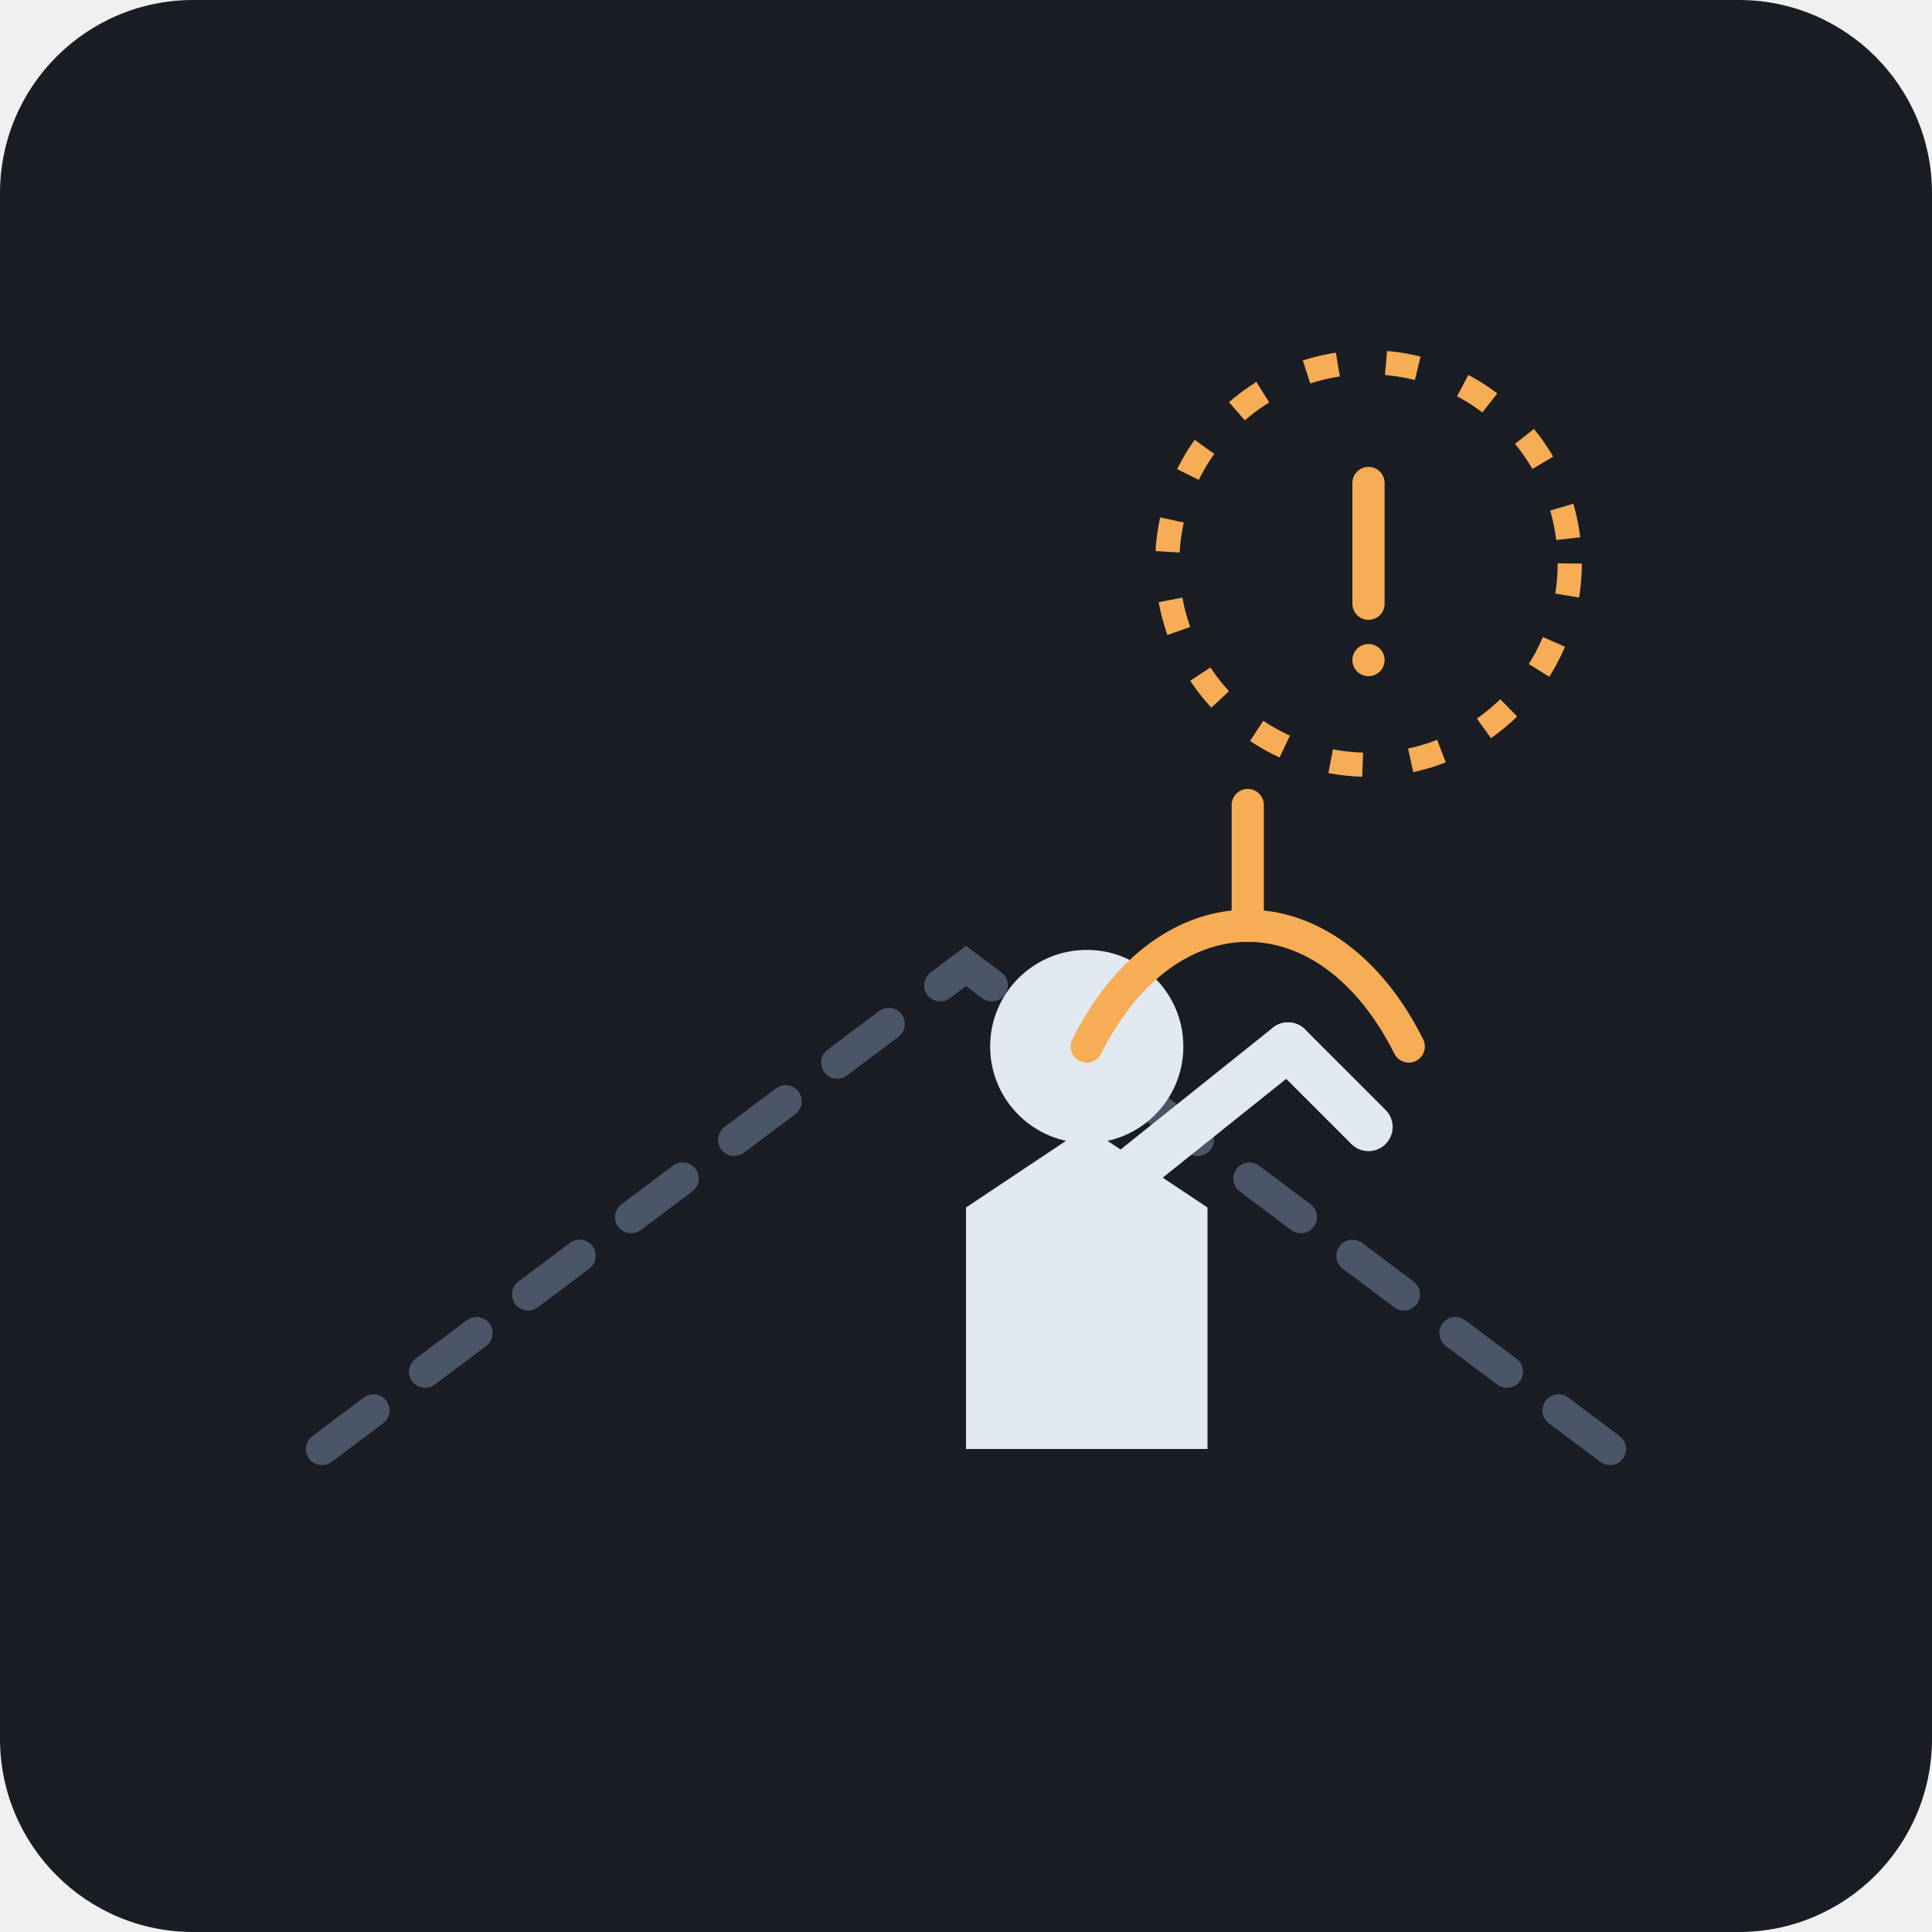
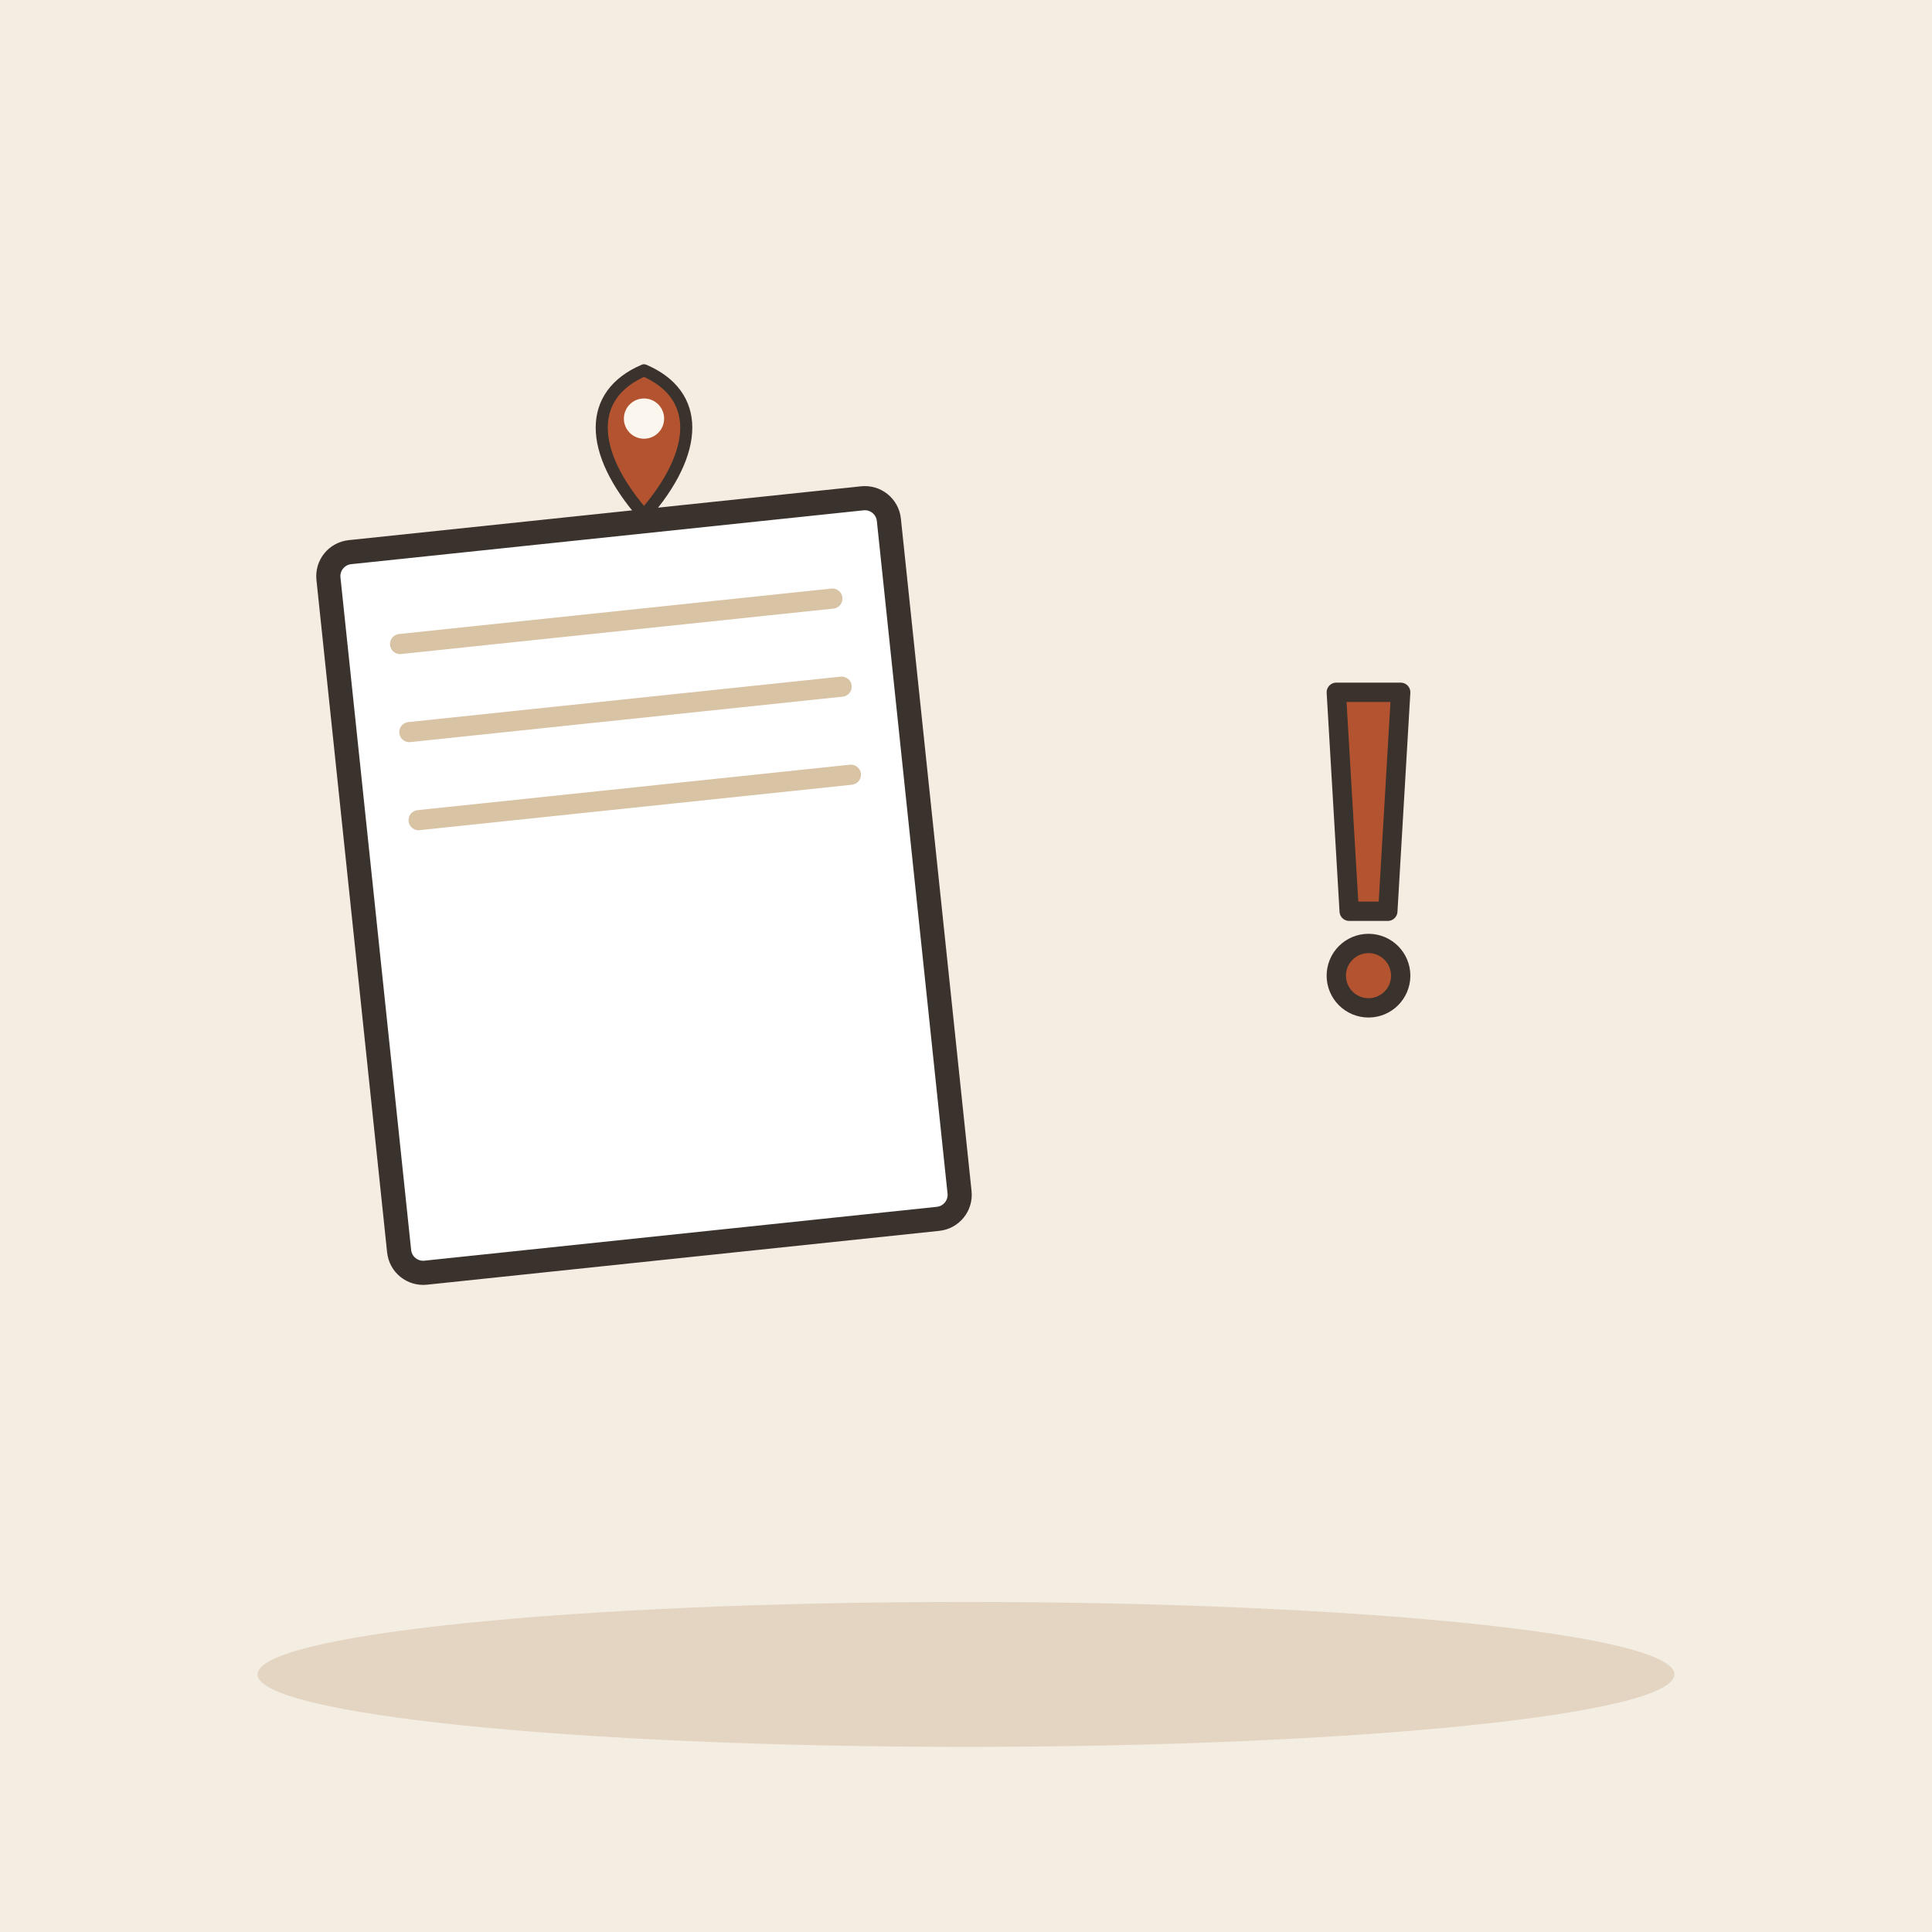
- <svg xmlns="http://www.w3.org/2000/svg" viewBox="0 0 240 240">
-   <rect width="240" height="240" rx="24" fill="#1A1D24" />
-   <path d="M40 180 L120 120 L200 180" stroke="#4A5568" stroke-width="4" fill="none" stroke-linecap="round" stroke-dasharray="8 8" />
-   <g transform="translate(100, 100)">
-     <path d="M20 80 L20 50 L35 40 L50 50 L50 80" fill="#E2E8F0" />
-     <circle cx="35" cy="30" r="12" fill="#E2E8F0" />
-     <path d="M35 50 L60 30" stroke="#E2E8F0" stroke-width="6" stroke-linecap="round" />
-     <path d="M60 30 L70 40" stroke="#E2E8F0" stroke-width="6" stroke-linecap="round" />
+ <svg xmlns="http://www.w3.org/2000/svg" viewBox="0 0 240 240" data-style="editorial">
+   <rect width="240" height="240" fill="#F4EDE2" />
+   <ellipse cx="120" cy="208" rx="88" ry="9" fill="#E3D5C1" />
+   <g transform="translate(80 110) rotate(-6)">
+     <rect x="-35" y="-45" width="70" height="90" rx="3" fill="#FFFFFF" stroke="#3A332D" stroke-width="3" stroke-linecap="round" stroke-linejoin="round" />
+     <path d="M-27 -33L27 -33" stroke="#D8C3A5" stroke-width="2.5" stroke-linecap="round" fill="none" />
+     <path d="M-27 -22L27 -22" stroke="#D8C3A5" stroke-width="2.5" stroke-linecap="round" fill="none" />
+     <path d="M-27 -11L27 -11" stroke="#D8C3A5" stroke-width="2.5" stroke-linecap="round" fill="none" />
  </g>
-   <g transform="translate(170, 70)">
-     <circle cx="0" cy="0" r="25" fill="none" stroke="#F6AD55" stroke-width="3" stroke-dasharray="4 6" />
-     <path d="M0 -10 L0 5" stroke="#F6AD55" stroke-width="4" stroke-linecap="round" />
-     <circle cx="0" cy="12" r="2" fill="#F6AD55" />
+   <g transform="translate(80 64) scale(0.5 0.5)">
+     <path d="M0 0C-14 -16 -14 -30 0 -36C14 -30 14 -16 0 0Z" fill="#B4532F" stroke="#3A332D" stroke-width="3" stroke-linecap="round" stroke-linejoin="round" />
+     <circle cx="0" cy="-24" r="5" fill="#FBF6EE" />
  </g>
-   <g transform="translate(135, 130)">
-     <path d="M0 0 C10 -20 30 -20 40 0" stroke="#F6AD55" stroke-width="4" fill="none" stroke-linecap="round" />
-     <path d="M20 -15 L20 -30" stroke="#F6AD55" stroke-width="4" stroke-linecap="round" />
+   <g transform="translate(170 110) scale(0.8 0.8)">
+     <path d="M-5 -30L5 -30L3 4L-3 4Z" fill="#B4532F" stroke="#3A332D" stroke-width="3" stroke-linecap="round" stroke-linejoin="round" />
+     <circle cx="0" cy="14" r="5" fill="#B4532F" stroke="#3A332D" stroke-width="3" stroke-linecap="round" stroke-linejoin="round" />
  </g>
</svg>
